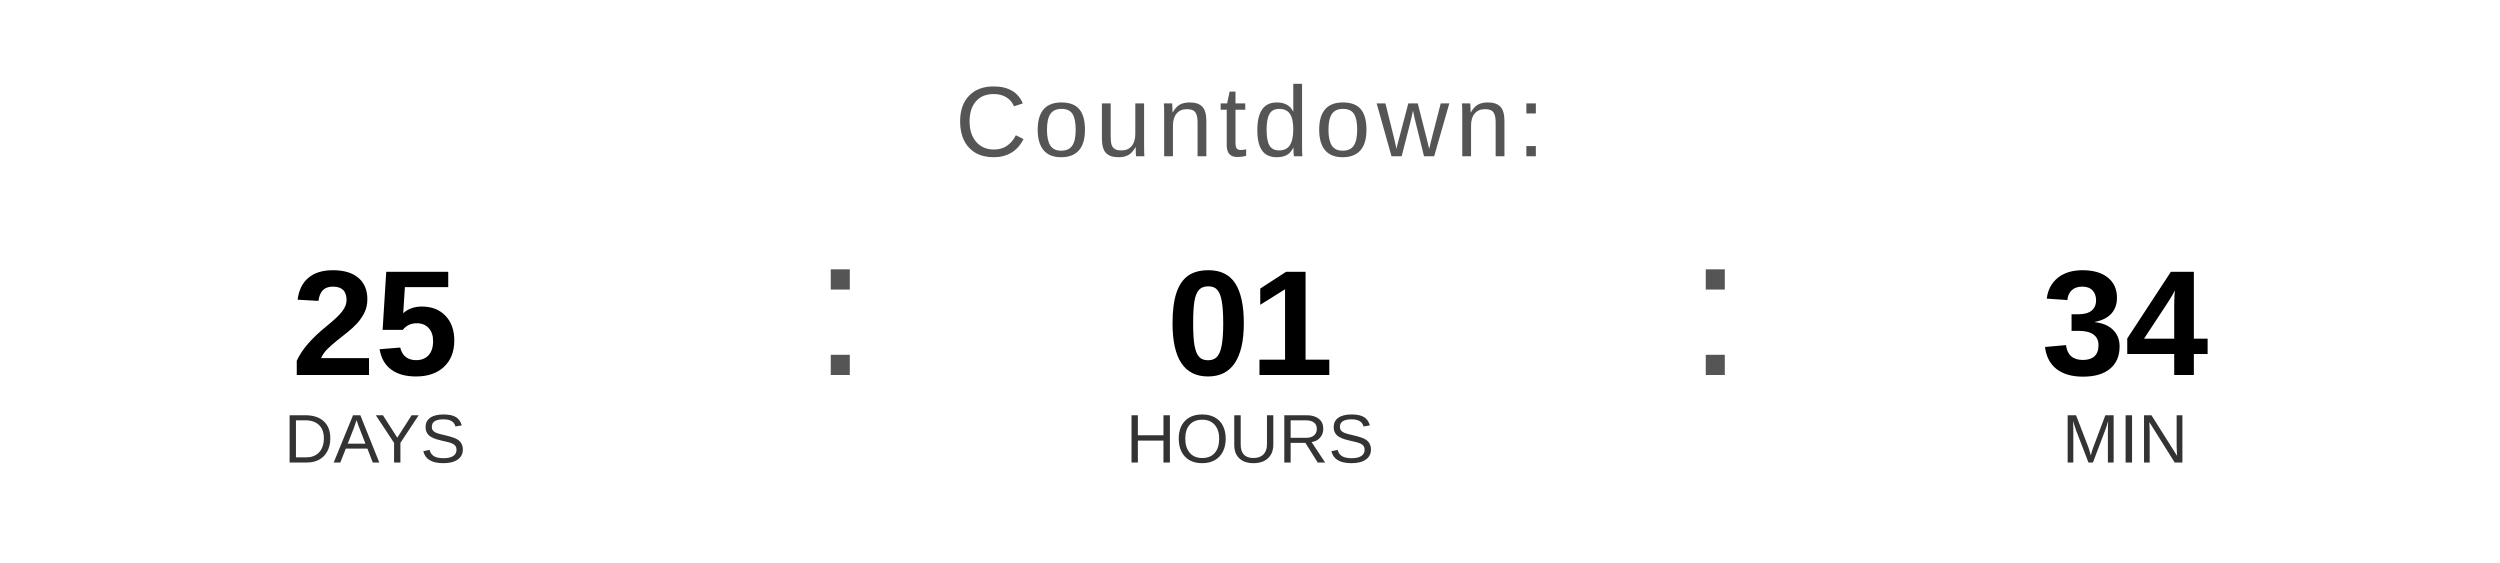
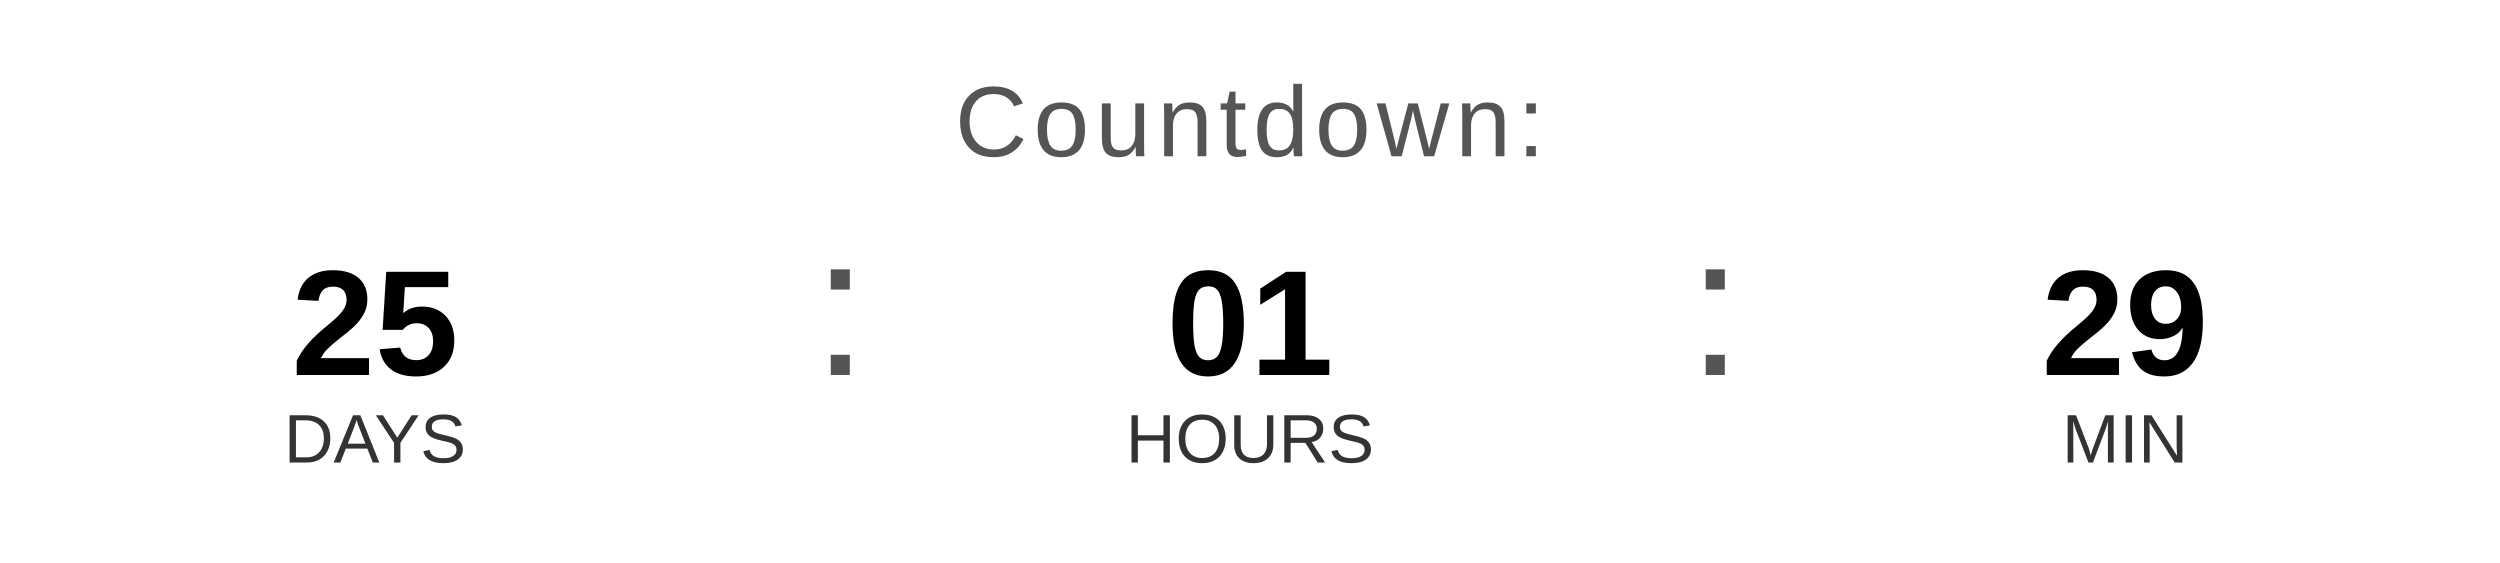
<svg xmlns="http://www.w3.org/2000/svg" width="400" height="90" viewBox="0 0 400 90">
  <text x="200" y="25" font-family="Arial, Helvetica, sans-serif" font-size="16" fill="#555555" text-anchor="middle" letter-spacing="1">
    Countdown:
  </text>
  <text x="60" y="60" font-family="Arial, Helvetica, sans-serif" font-size="24" font-weight="bold" fill="#000000" text-anchor="middle">25</text>
  <text x="60" y="74" font-family="Arial, Helvetica, sans-serif" font-size="11" fill="#333333" text-anchor="middle">DAYS</text>
  <text x="130" y="60" font-family="Arial, sans-serif" font-size="32" fill="#555555">:</text>
  <text x="200" y="60" font-family="Arial, Helvetica, sans-serif" font-size="24" font-weight="bold" fill="#000000" text-anchor="middle">01</text>
  <text x="200" y="74" font-family="Arial, Helvetica, sans-serif" font-size="11" fill="#333333" text-anchor="middle">HOURS</text>
  <text x="270" y="60" font-family="Arial, sans-serif" font-size="32" fill="#555555">:</text>
-   <text x="340" y="60" font-family="Arial, Helvetica, sans-serif" font-size="24" font-weight="bold" fill="#000000" text-anchor="middle">34</text>
+   <text x="340" y="60" font-family="Arial, Helvetica, sans-serif" font-size="24" font-weight="bold" fill="#000000" text-anchor="middle">29</text>
  <text x="340" y="74" font-family="Arial, Helvetica, sans-serif" font-size="11" fill="#333333" text-anchor="middle">MIN</text>
</svg>
